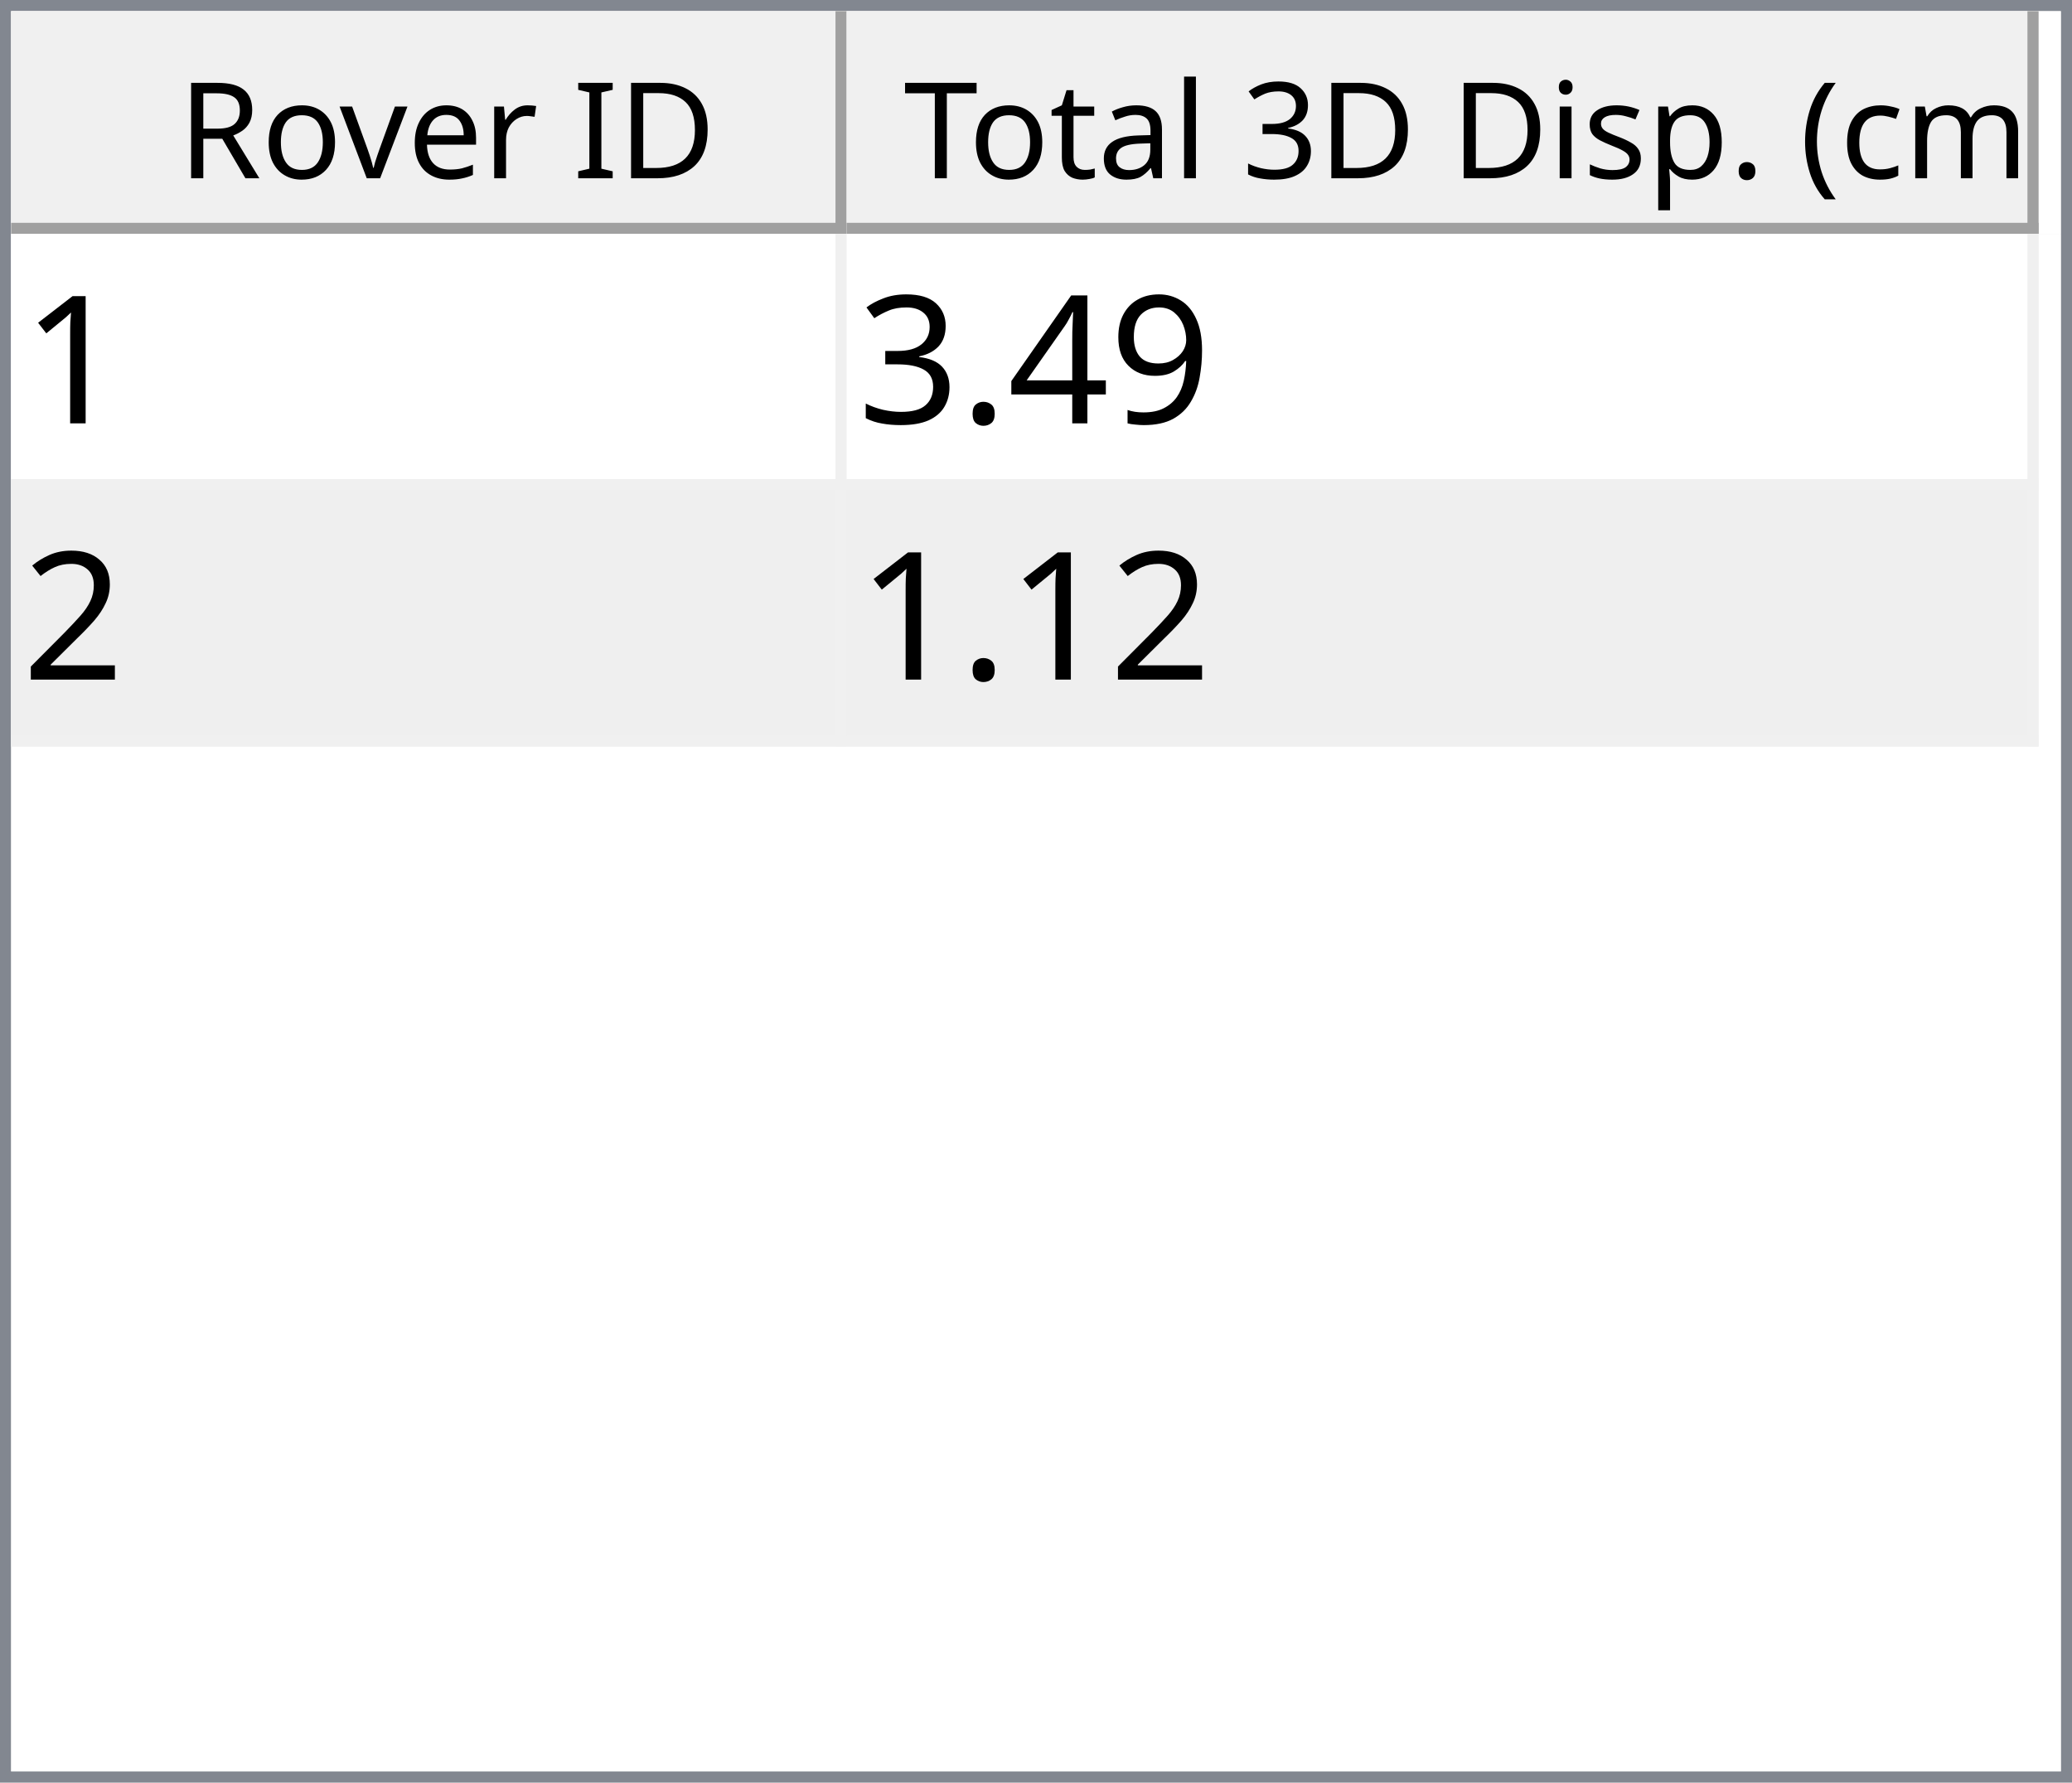
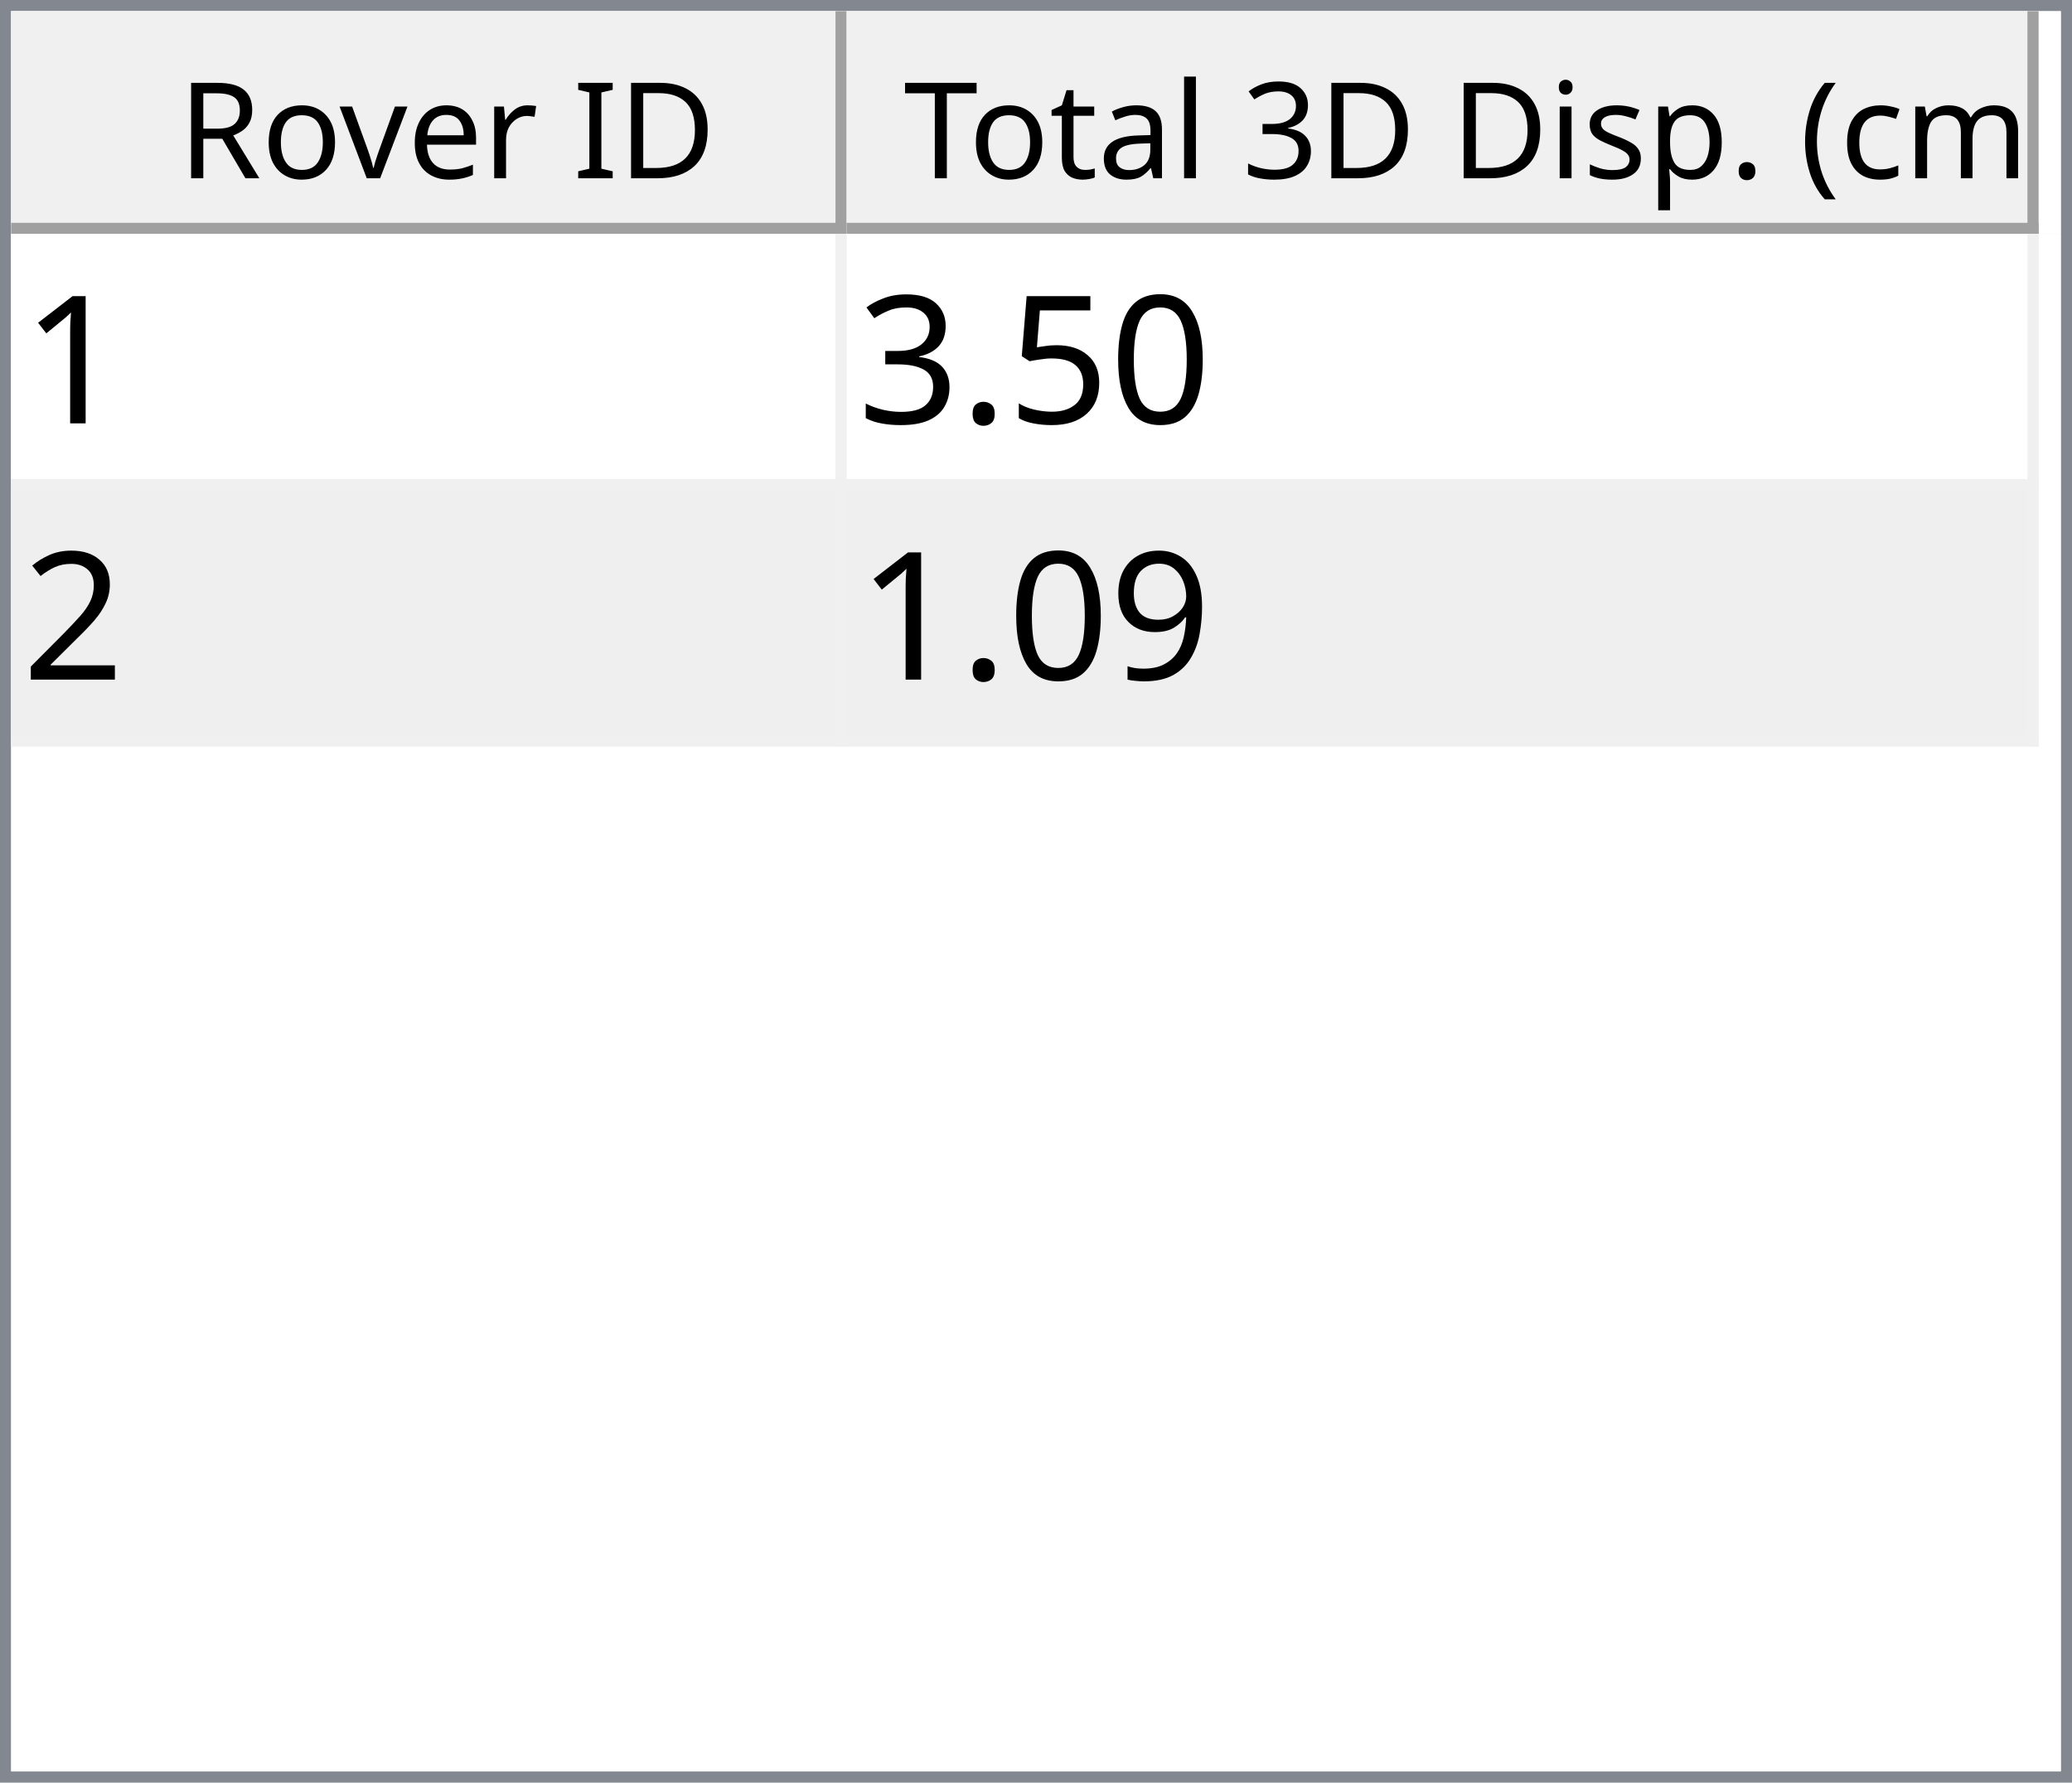
<svg xmlns="http://www.w3.org/2000/svg" style="fill-opacity:1; color-rendering:auto; color-interpolation:auto; text-rendering:auto; stroke:black; stroke-linecap:square; stroke-miterlimit:10; shape-rendering:auto; stroke-opacity:1; fill:black; stroke-dasharray:none; font-weight:normal; stroke-width:1; font-family:'Dialog'; font-style:normal; stroke-linejoin:miter; font-size:12px; stroke-dashoffset:0; image-rendering:auto;" width="186" height="160">
  <defs id="genericDefs" />
  <g>
    <defs id="defs1">
      <clipPath clipPathUnits="userSpaceOnUse" id="clipPath1">
        <path d="M0 0 L186 0 L186 160 L0 160 L0 0 Z" />
      </clipPath>
      <clipPath clipPathUnits="userSpaceOnUse" id="clipPath2">
        <path d="M0 0 L0 160 L186 160 L186 0 Z" />
      </clipPath>
      <clipPath clipPathUnits="userSpaceOnUse" id="clipPath3">
        <path d="M0 0 L0 20 L184 20 L184 0 Z" />
      </clipPath>
      <clipPath clipPathUnits="userSpaceOnUse" id="clipPath4">
        <path d="M0 0 L0 20 L75 20 L75 0 Z" />
      </clipPath>
      <clipPath clipPathUnits="userSpaceOnUse" id="clipPath5">
        <path d="M1 1 L1 19 L74 19 L74 1 Z" />
      </clipPath>
      <clipPath clipPathUnits="userSpaceOnUse" id="clipPath6">
        <path d="M0 0 L0 18 L73 18 L73 0 Z" />
      </clipPath>
      <clipPath clipPathUnits="userSpaceOnUse" id="clipPath7">
        <path d="M-0.5 -0.5 L-0.5 19.5 L74.5 19.5 L74.5 -0.5 Z" />
      </clipPath>
      <clipPath clipPathUnits="userSpaceOnUse" id="clipPath8">
        <path d="M0 0 L0 20 L107 20 L107 0 Z" />
      </clipPath>
      <clipPath clipPathUnits="userSpaceOnUse" id="clipPath9">
        <path d="M1 1 L1 19 L106 19 L106 1 Z" />
      </clipPath>
      <clipPath clipPathUnits="userSpaceOnUse" id="clipPath10">
        <path d="M0 0 L0 18 L105 18 L105 0 Z" />
      </clipPath>
      <clipPath clipPathUnits="userSpaceOnUse" id="clipPath11">
        <path d="M-0.5 -0.5 L-0.5 19.5 L106.5 19.5 L106.5 -0.5 Z" />
      </clipPath>
      <clipPath clipPathUnits="userSpaceOnUse" id="clipPath12">
        <path d="M0 0 L0 138 L184 138 L184 0 Z" />
      </clipPath>
      <clipPath clipPathUnits="userSpaceOnUse" id="clipPath13">
        <path d="M0 0 L0 46 L182 46 L182 0 Z" />
      </clipPath>
      <clipPath clipPathUnits="userSpaceOnUse" id="clipPath14">
        <path d="M-0.5 -0.5 L-0.5 45.5 L181.5 45.5 L181.5 -0.5 Z" />
      </clipPath>
      <clipPath clipPathUnits="userSpaceOnUse" id="clipPath15">
        <path d="M0 0 L0 22 L74 22 L74 0 Z" />
      </clipPath>
      <clipPath clipPathUnits="userSpaceOnUse" id="clipPath16">
        <path d="M0 0 L0 22 L106 22 L106 0 Z" />
      </clipPath>
      <font horiz-adv-x="64.551" id="font1">
        <font-face ascent="107.91" descent="25.098" units-per-em="100" style="font-style:normal; font-family:Segoe UI; font-weight:normal;" />
        <missing-glyph horiz-adv-x="64.551" d="M8.109 0 L8.109 68.266 L56.453 68.266 L56.453 0 L8.109 0 ZM15.328 7.234 L49.219 7.234 L49.219 61.031 L15.328 61.031 L15.328 7.234 Z" />
        <glyph unicode="D" horiz-adv-x="70.117" d="M9.188 0 L9.188 70.016 L28.516 70.016 Q65.531 70.016 65.531 35.891 Q65.531 19.672 55.25 9.836 Q44.969 0 27.734 0 L9.188 0 ZM17.391 62.594 L17.391 7.422 L27.828 7.422 Q41.609 7.422 49.273 14.797 Q56.938 22.172 56.938 35.688 Q56.938 62.594 28.328 62.594 L17.391 62.594 Z" />
        <glyph unicode="I" horiz-adv-x="26.611" d="M17.391 0 L9.188 0 L9.188 70.016 L17.391 70.016 L17.391 0 Z" />
        <glyph unicode=" " horiz-adv-x="27.393" d="" />
        <glyph unicode="r" horiz-adv-x="34.766" d="M34.188 41.891 Q32.078 43.5 28.125 43.5 Q23 43.5 19.555 38.672 Q16.109 33.844 16.109 25.484 L16.109 0 L8.109 0 L8.109 50 L16.109 50 L16.109 39.703 L16.312 39.703 Q18.016 44.969 21.531 47.922 Q25.047 50.875 29.391 50.875 Q32.516 50.875 34.188 50.203 L34.188 41.891 Z" />
        <glyph unicode="e" horiz-adv-x="52.295" d="M48.297 23 L12.984 23 Q13.188 14.656 17.484 10.109 Q21.781 5.562 29.297 5.562 Q37.75 5.562 44.828 11.141 L44.828 3.609 Q38.234 -1.172 27.391 -1.172 Q16.797 -1.172 10.742 5.641 Q4.688 12.453 4.688 24.812 Q4.688 36.469 11.305 43.82 Q17.922 51.172 27.734 51.172 Q37.547 51.172 42.922 44.828 Q48.297 38.484 48.297 27.203 L48.297 23 ZM40.094 29.781 Q40.047 36.719 36.75 40.578 Q33.453 44.438 27.594 44.438 Q21.922 44.438 17.969 40.383 Q14.016 36.328 13.094 29.781 L40.094 29.781 Z" />
        <glyph unicode="v" horiz-adv-x="47.9" d="M47.406 50 L27.484 0 L19.625 0 L0.688 50 L9.469 50 L22.172 13.672 Q23.578 9.672 23.922 6.688 L24.125 6.688 Q24.609 10.453 25.688 13.484 L38.969 50 L47.406 50 Z" />
        <glyph unicode="o" horiz-adv-x="58.594" d="M29 -1.172 Q17.922 -1.172 11.305 5.836 Q4.688 12.844 4.688 24.422 Q4.688 37.016 11.57 44.094 Q18.453 51.172 30.172 51.172 Q41.359 51.172 47.633 44.289 Q53.906 37.406 53.906 25.203 Q53.906 13.234 47.141 6.031 Q40.375 -1.172 29 -1.172 ZM29.594 44.438 Q21.875 44.438 17.383 39.188 Q12.891 33.938 12.891 24.703 Q12.891 15.828 17.43 10.695 Q21.969 5.562 29.594 5.562 Q37.359 5.562 41.531 10.594 Q45.703 15.625 45.703 24.906 Q45.703 34.281 41.531 39.359 Q37.359 44.438 29.594 44.438 Z" />
        <glyph unicode="R" horiz-adv-x="59.814" d="M59.375 0 L49.609 0 L37.891 19.625 Q36.281 22.359 34.766 24.289 Q33.25 26.219 31.664 27.438 Q30.078 28.656 28.25 29.219 Q26.422 29.781 24.125 29.781 L17.391 29.781 L17.391 0 L9.188 0 L9.188 70.016 L30.078 70.016 Q34.672 70.016 38.555 68.867 Q42.438 67.719 45.289 65.375 Q48.141 63.031 49.758 59.547 Q51.375 56.062 51.375 51.375 Q51.375 47.703 50.273 44.656 Q49.172 41.609 47.148 39.211 Q45.125 36.812 42.266 35.133 Q39.406 33.453 35.844 32.516 L35.844 32.328 Q37.594 31.547 38.891 30.547 Q40.188 29.547 41.359 28.18 Q42.531 26.812 43.68 25.078 Q44.828 23.344 46.234 21.047 L59.375 0 ZM17.391 62.594 L17.391 37.203 L28.516 37.203 Q31.594 37.203 34.203 38.133 Q36.812 39.062 38.719 40.797 Q40.625 42.531 41.703 45.047 Q42.781 47.562 42.781 50.688 Q42.781 56.297 39.141 59.445 Q35.5 62.594 28.609 62.594 L17.391 62.594 Z" />
        <glyph unicode=")" horiz-adv-x="30.176" d="M8.297 -15.922 L1.172 -15.922 Q16.406 2.344 16.406 26.812 Q16.406 51.469 1.078 70.016 L8.297 70.016 Q23.531 52.156 23.531 26.703 Q23.531 1.375 8.297 -15.922 Z" />
        <glyph unicode="m" horiz-adv-x="86.133" d="M79.109 0 L71.094 0 L71.094 28.719 Q71.094 37.016 68.531 40.727 Q65.969 44.438 59.906 44.438 Q54.781 44.438 51.195 39.75 Q47.609 35.062 47.609 28.516 L47.609 0 L39.594 0 L39.594 29.688 Q39.594 44.438 28.219 44.438 Q22.953 44.438 19.531 40.016 Q16.109 35.594 16.109 28.516 L16.109 0 L8.109 0 L8.109 50 L16.109 50 L16.109 42.094 L16.312 42.094 Q21.625 51.172 31.844 51.172 Q36.969 51.172 40.773 48.312 Q44.578 45.453 46 40.828 Q51.562 51.172 62.594 51.172 Q79.109 51.172 79.109 30.812 L79.109 0 Z" />
        <glyph unicode="c" horiz-adv-x="46.191" d="M42.188 2.297 Q36.422 -1.172 28.516 -1.172 Q17.828 -1.172 11.258 5.789 Q4.688 12.75 4.688 23.828 Q4.688 36.188 11.766 43.68 Q18.844 51.172 30.672 51.172 Q37.25 51.172 42.281 48.734 L42.281 40.531 Q36.719 44.438 30.375 44.438 Q22.703 44.438 17.797 38.945 Q12.891 33.453 12.891 24.516 Q12.891 15.719 17.508 10.641 Q22.125 5.562 29.891 5.562 Q36.422 5.562 42.188 9.906 L42.188 2.297 Z" />
        <glyph unicode="(" horiz-adv-x="30.176" d="M29.109 -15.922 L21.969 -15.922 Q6.844 1.375 6.844 26.703 Q6.844 52.156 21.969 70.016 L29.203 70.016 Q13.875 51.469 13.875 26.812 Q13.875 2.344 29.109 -15.922 Z" />
        <glyph unicode="." horiz-adv-x="21.68" d="M10.891 -1.078 Q8.641 -1.078 7.055 0.539 Q5.469 2.156 5.469 4.391 Q5.469 6.641 7.055 8.273 Q8.641 9.906 10.891 9.906 Q13.188 9.906 14.797 8.273 Q16.406 6.641 16.406 4.391 Q16.406 2.156 14.797 0.539 Q13.188 -1.078 10.891 -1.078 Z" />
        <glyph unicode="p" horiz-adv-x="58.789" d="M16.312 7.234 L16.109 7.234 L16.109 -23 L8.109 -23 L8.109 50 L16.109 50 L16.109 41.219 L16.312 41.219 Q22.219 51.172 33.594 51.172 Q43.266 51.172 48.688 44.461 Q54.109 37.75 54.109 26.469 Q54.109 13.922 48 6.375 Q41.891 -1.172 31.297 -1.172 Q21.578 -1.172 16.312 7.234 ZM16.109 27.391 L16.109 20.406 Q16.109 14.203 20.141 9.883 Q24.172 5.562 30.375 5.562 Q37.641 5.562 41.773 11.133 Q45.906 16.703 45.906 26.609 Q45.906 34.969 42.047 39.703 Q38.188 44.438 31.594 44.438 Q24.609 44.438 20.359 39.578 Q16.109 34.719 16.109 27.391 Z" />
        <glyph unicode="s" horiz-adv-x="42.432" d="M5.078 1.812 L5.078 10.406 Q11.625 5.562 19.484 5.562 Q30.031 5.562 30.031 12.594 Q30.031 14.594 29.125 15.992 Q28.219 17.391 26.68 18.461 Q25.141 19.531 23.07 20.383 Q21 21.234 18.609 22.172 Q15.281 23.484 12.766 24.828 Q10.25 26.172 8.57 27.859 Q6.891 29.547 6.031 31.695 Q5.172 33.844 5.172 36.719 Q5.172 40.234 6.789 42.945 Q8.406 45.656 11.086 47.484 Q13.766 49.312 17.211 50.242 Q20.656 51.172 24.312 51.172 Q30.812 51.172 35.938 48.922 L35.938 40.828 Q30.422 44.438 23.25 44.438 Q21 44.438 19.195 43.922 Q17.391 43.406 16.094 42.477 Q14.797 41.547 14.086 40.258 Q13.375 38.969 13.375 37.406 Q13.375 35.453 14.086 34.133 Q14.797 32.812 16.164 31.789 Q17.531 30.766 19.484 29.938 Q21.438 29.109 23.922 28.125 Q27.25 26.859 29.883 25.516 Q32.516 24.172 34.375 22.484 Q36.234 20.797 37.234 18.602 Q38.234 16.406 38.234 13.375 Q38.234 9.672 36.602 6.938 Q34.969 4.203 32.234 2.398 Q29.5 0.594 25.93 -0.289 Q22.359 -1.172 18.453 -1.172 Q10.75 -1.172 5.078 1.812 Z" />
        <glyph unicode="i" horiz-adv-x="24.219" d="M12.203 62.703 Q10.062 62.703 8.547 64.164 Q7.031 65.625 7.031 67.875 Q7.031 70.125 8.547 71.609 Q10.062 73.094 12.203 73.094 Q14.406 73.094 15.945 71.609 Q17.484 70.125 17.484 67.875 Q17.484 65.719 15.945 64.211 Q14.406 62.703 12.203 62.703 ZM16.109 0 L8.109 0 L8.109 50 L16.109 50 L16.109 0 Z" />
        <glyph unicode="3" horiz-adv-x="53.906" d="M46.531 19.828 Q46.531 15.094 44.75 11.211 Q42.969 7.328 39.719 4.57 Q36.469 1.812 31.93 0.297 Q27.391 -1.219 21.922 -1.219 Q11.922 -1.219 6 2.594 L6 11.188 Q13.094 5.609 22.219 5.609 Q25.875 5.609 28.828 6.539 Q31.781 7.469 33.906 9.227 Q36.031 10.984 37.18 13.477 Q38.328 15.969 38.328 19.094 Q38.328 32.812 18.797 32.812 L12.984 32.812 L12.984 39.594 L18.5 39.594 Q35.797 39.594 35.797 52.484 Q35.797 64.406 22.609 64.406 Q15.188 64.406 8.688 59.422 L8.688 67.188 Q15.375 71.188 24.609 71.188 Q29 71.188 32.57 69.969 Q36.141 68.75 38.68 66.555 Q41.219 64.359 42.609 61.281 Q44 58.203 44 54.5 Q44 40.672 30.031 36.719 L30.031 36.531 Q33.594 36.141 36.625 34.797 Q39.656 33.453 41.852 31.305 Q44.047 29.156 45.289 26.25 Q46.531 23.344 46.531 19.828 Z" />
        <glyph unicode="l" horiz-adv-x="24.219" d="M16.109 0 L8.109 0 L8.109 74.031 L16.109 74.031 L16.109 0 Z" />
        <glyph unicode="a" horiz-adv-x="50.879" d="M43.891 0 L35.891 0 L35.891 7.812 L35.688 7.812 Q30.469 -1.172 20.312 -1.172 Q12.844 -1.172 8.617 2.781 Q4.391 6.734 4.391 13.281 Q4.391 27.297 20.906 29.594 L35.891 31.688 Q35.891 44.438 25.594 44.438 Q16.547 44.438 9.281 38.281 L9.281 46.484 Q16.656 51.172 26.266 51.172 Q43.891 51.172 43.891 32.516 L43.891 0 ZM35.891 25.297 L23.828 23.641 Q18.266 22.859 15.43 20.875 Q12.594 18.891 12.594 13.875 Q12.594 10.203 15.211 7.883 Q17.828 5.562 22.172 5.562 Q28.125 5.562 32.008 9.742 Q35.891 13.922 35.891 20.312 L35.891 25.297 Z" />
        <glyph unicode="t" horiz-adv-x="33.887" d="M31.297 0.484 Q28.469 -1.078 23.828 -1.078 Q10.688 -1.078 10.688 13.578 L10.688 43.172 L2.094 43.172 L2.094 50 L10.688 50 L10.688 62.203 L18.703 64.797 L18.703 50 L31.297 50 L31.297 43.172 L18.703 43.172 L18.703 14.984 Q18.703 9.969 20.414 7.82 Q22.125 5.672 26.078 5.672 Q29.109 5.672 31.297 7.328 L31.297 0.484 Z" />
        <glyph unicode="T" horiz-adv-x="52.393" d="M50.594 62.594 L30.375 62.594 L30.375 0 L22.172 0 L22.172 62.594 L2 62.594 L2 70.016 L50.594 70.016 L50.594 62.594 Z" />
      </font>
      <font horiz-adv-x="75.0" id="font2">
        <font-face ascent="100.537" descent="21.973" units-per-em="100" style="font-style:normal; font-family:sans-serif; font-weight:normal;" />
        <missing-glyph horiz-adv-x="75.0" d="M12.5 0 L12.5 62.5 L62.5 62.5 L62.5 0 L12.5 0 ZM14.062 1.562 L60.938 1.562 L60.938 60.938 L14.062 60.938 L14.062 1.562 Z" />
        <glyph unicode="1" horiz-adv-x="55.615" d="M37.25 0 L28.469 0 L28.469 56 Q25.297 52.984 20.141 49.953 Q14.984 46.922 10.891 45.406 L10.891 53.906 Q18.266 57.375 23.781 62.305 Q29.297 67.234 31.594 71.875 L37.25 71.875 L37.25 0 Z" />
-         <glyph unicode="9" horiz-adv-x="55.615" d="M5.469 16.547 L13.922 17.328 Q14.984 11.375 18.016 8.688 Q21.047 6 25.781 6 Q29.828 6 32.883 7.859 Q35.938 9.719 37.891 12.82 Q39.844 15.922 41.164 21.195 Q42.484 26.469 42.484 31.938 Q42.484 32.516 42.438 33.688 Q39.797 29.5 35.234 26.883 Q30.672 24.266 25.344 24.266 Q16.453 24.266 10.305 30.711 Q4.156 37.156 4.156 47.703 Q4.156 58.594 10.578 65.234 Q17 71.875 26.656 71.875 Q33.641 71.875 39.43 68.117 Q45.219 64.359 48.219 57.398 Q51.219 50.438 51.219 37.25 Q51.219 23.531 48.242 15.406 Q45.266 7.281 39.383 3.031 Q33.5 -1.219 25.594 -1.219 Q17.188 -1.219 11.867 3.445 Q6.547 8.109 5.469 16.547 ZM41.453 48.141 Q41.453 55.719 37.43 60.156 Q33.406 64.594 27.734 64.594 Q21.875 64.594 17.531 59.812 Q13.188 55.031 13.188 47.406 Q13.188 40.578 17.312 36.305 Q21.438 32.031 27.484 32.031 Q33.594 32.031 37.523 36.305 Q41.453 40.578 41.453 48.141 Z" />
-         <glyph unicode="4" horiz-adv-x="55.615" d="M32.328 0 L32.328 17.141 L1.266 17.141 L1.266 25.203 L33.938 71.578 L41.109 71.578 L41.109 25.203 L50.781 25.203 L50.781 17.141 L41.109 17.141 L41.109 0 L32.328 0 ZM32.328 25.203 L32.328 57.469 L9.906 25.203 L32.328 25.203 Z" />
+         <glyph unicode="0" horiz-adv-x="55.615" d="M4.156 35.297 Q4.156 48 6.766 55.742 Q9.375 63.484 14.523 67.68 Q19.672 71.875 27.484 71.875 Q33.25 71.875 37.594 69.555 Q41.938 67.234 44.773 62.867 Q47.609 58.5 49.219 52.227 Q50.828 45.953 50.828 35.297 Q50.828 22.703 48.242 14.969 Q45.656 7.234 40.508 3.008 Q35.359 -1.219 27.484 -1.219 Q17.141 -1.219 11.234 6.203 Q4.156 15.141 4.156 35.297 ZM13.188 35.297 Q13.188 17.672 17.312 11.836 Q21.438 6 27.484 6 Q33.547 6 37.672 11.859 Q41.797 17.719 41.797 35.297 Q41.797 52.984 37.672 58.789 Q33.547 64.594 27.391 64.594 Q21.344 64.594 17.719 59.469 Q13.188 52.938 13.188 35.297 Z" />
+         <glyph unicode="5" horiz-adv-x="55.615" d="M4.156 18.75 L13.375 19.531 Q14.406 12.797 18.141 9.398 Q21.875 6 27.156 6 Q33.5 6 37.891 10.789 Q42.281 15.578 42.281 23.484 Q42.281 31 38.062 35.352 Q33.844 39.703 27 39.703 Q22.75 39.703 19.336 37.773 Q15.922 35.844 13.969 32.766 L5.719 33.844 L12.641 70.609 L48.25 70.609 L48.25 62.203 L19.672 62.203 L15.828 42.969 Q22.266 47.469 29.344 47.469 Q38.719 47.469 45.164 40.969 Q51.609 34.469 51.609 24.266 Q51.609 14.547 45.953 7.469 Q39.062 -1.219 27.156 -1.219 Q17.391 -1.219 11.211 4.25 Q5.031 9.719 4.156 18.75 Z" />
        <glyph unicode="." horiz-adv-x="27.783" d="M9.078 0 L9.078 10.016 L19.094 10.016 L19.094 0 L9.078 0 Z" />
        <glyph unicode="3" horiz-adv-x="55.615" d="M4.203 18.891 L12.984 20.062 Q14.5 12.594 18.141 9.297 Q21.781 6 27 6 Q33.203 6 37.477 10.297 Q41.75 14.594 41.75 20.953 Q41.75 27 37.797 30.93 Q33.844 34.859 27.734 34.859 Q25.25 34.859 21.531 33.891 L22.516 41.609 Q23.391 41.5 23.922 41.5 Q29.547 41.5 34.039 44.43 Q38.531 47.359 38.531 53.469 Q38.531 58.297 35.258 61.477 Q31.984 64.656 26.812 64.656 Q21.688 64.656 18.266 61.43 Q14.844 58.203 13.875 51.766 L5.078 53.328 Q6.688 62.156 12.398 67.016 Q18.109 71.875 26.609 71.875 Q32.469 71.875 37.398 69.359 Q42.328 66.844 44.945 62.5 Q47.562 58.156 47.562 53.266 Q47.562 48.641 45.07 44.828 Q42.578 41.016 37.703 38.766 Q44.047 37.312 47.562 32.695 Q51.078 28.078 51.078 21.141 Q51.078 11.766 44.242 5.25 Q37.406 -1.266 26.953 -1.266 Q17.531 -1.266 11.305 4.352 Q5.078 9.969 4.203 18.891 Z" />
        <glyph unicode="2" horiz-adv-x="55.615" d="M50.344 8.453 L50.344 0 L3.031 0 Q2.938 3.172 4.047 6.109 Q5.859 10.938 9.836 15.625 Q13.812 20.312 21.344 26.469 Q33.016 36.031 37.117 41.625 Q41.219 47.219 41.219 52.203 Q41.219 57.422 37.477 61.008 Q33.734 64.594 27.734 64.594 Q21.391 64.594 17.578 60.789 Q13.766 56.984 13.719 50.25 L4.688 51.172 Q5.609 61.281 11.664 66.578 Q17.719 71.875 27.938 71.875 Q38.234 71.875 44.242 66.164 Q50.25 60.453 50.25 52 Q50.25 47.703 48.492 43.555 Q46.734 39.406 42.656 34.812 Q38.578 30.219 29.109 22.219 Q21.188 15.578 18.945 13.211 Q16.703 10.844 15.234 8.453 L50.344 8.453 Z" />
+         <glyph unicode="9" horiz-adv-x="55.615" d="M5.469 16.547 L13.922 17.328 Q14.984 11.375 18.016 8.688 Q21.047 6 25.781 6 Q29.828 6 32.883 7.859 Q35.938 9.719 37.891 12.82 Q39.844 15.922 41.164 21.195 Q42.484 26.469 42.484 31.938 Q42.484 32.516 42.438 33.688 Q39.797 29.5 35.234 26.883 Q30.672 24.266 25.344 24.266 Q16.453 24.266 10.305 30.711 Q4.156 37.156 4.156 47.703 Q4.156 58.594 10.578 65.234 Q17 71.875 26.656 71.875 Q33.641 71.875 39.43 68.117 Q45.219 64.359 48.219 57.398 Q51.219 50.438 51.219 37.25 Q51.219 23.531 48.242 15.406 Q45.266 7.281 39.383 3.031 Q33.5 -1.219 25.594 -1.219 Q17.188 -1.219 11.867 3.445 Q6.547 8.109 5.469 16.547 ZM41.453 48.141 Q41.453 55.719 37.43 60.156 Q33.406 64.594 27.734 64.594 Q21.875 64.594 17.531 59.812 Q13.188 55.031 13.188 47.406 Q13.188 40.578 17.312 36.305 Q21.438 32.031 27.484 32.031 Q33.594 32.031 37.523 36.305 Q41.453 40.578 41.453 48.141 Z" />
      </font>
    </defs>
    <g style="fill:white; stroke:white;">
      <rect x="0" y="0" width="186" style="clip-path:url(#clipPath1); stroke:none;" height="160" />
    </g>
    <g style="fill:white; text-rendering:optimizeSpeed; color-rendering:optimizeSpeed; image-rendering:optimizeSpeed; shape-rendering:crispEdges; stroke:white; color-interpolation:sRGB;">
      <rect x="0" width="186" height="160" y="0" style="stroke:none;" />
      <path style="stroke:none;" d="M0 160 L186 160 L186 0 L0 0 Z" />
    </g>
    <g style="fill:rgb(240,240,240); font-family:'Segoe UI'; stroke:rgb(240,240,240);">
      <rect x="0" y="0" width="186" style="clip-path:url(#clipPath2); stroke:none;" height="160" />
    </g>
    <g style="fill:rgb(130,135,144); font-family:'Segoe UI'; stroke:rgb(130,135,144);">
      <path d="M0 0 L186 0 L186 160 L0 160 L0 0 ZM1 1 L185 1 L185 159 L1 159 L1 1 Z" style="fill-rule:evenodd; clip-path:url(#clipPath2); stroke:none;" />
    </g>
    <g style="fill:white; font-family:'Segoe UI'; stroke:white;" transform="translate(1,1)">
      <rect x="0" y="0" width="184" style="clip-path:url(#clipPath3); stroke:none;" height="20" />
    </g>
    <g style="fill:rgb(240,240,240); font-family:'Segoe UI'; stroke:rgb(240,240,240);" transform="translate(1,1)">
      <rect x="0" y="0" width="75" style="clip-path:url(#clipPath4); stroke:none;" height="20" />
    </g>
    <g style="font-family:'Segoe UI';" transform="translate(2,2)">
      <text x="14" xml:space="preserve" y="14" style="clip-path:url(#clipPath6); stroke:none;">Rover ID</text>
    </g>
    <g style="fill:rgb(160,160,160); font-family:'Segoe UI'; stroke:rgb(160,160,160); stroke-linejoin:bevel;" transform="translate(1.5,1.5)">
      <line x1="74" x2="74" y1="0" style="fill:none; clip-path:url(#clipPath7);" y2="19" />
    </g>
    <g style="fill:rgb(160,160,160); font-family:'Segoe UI'; stroke:rgb(160,160,160); stroke-linejoin:bevel;" transform="matrix(1,0,0,1,1,1) translate(0.5,0.5)">
      <line x1="0" x2="74" y1="19" style="fill:none; clip-path:url(#clipPath7);" y2="19" />
    </g>
    <g style="fill:rgb(240,240,240); font-family:'Segoe UI'; stroke:rgb(240,240,240);" transform="translate(76,1)">
      <rect x="0" y="0" width="107" style="clip-path:url(#clipPath8); stroke:none;" height="20" />
    </g>
    <g style="font-family:'Segoe UI';" transform="translate(77,2)">
      <text x="1" xml:space="preserve" y="14" style="clip-path:url(#clipPath10); stroke:none;"> Total 3D Disp. (cm)</text>
    </g>
    <g style="fill:rgb(160,160,160); font-family:'Segoe UI'; stroke:rgb(160,160,160); stroke-linejoin:bevel;" transform="translate(76.5,1.5)">
      <line x1="106" x2="106" y1="0" style="fill:none; clip-path:url(#clipPath11);" y2="19" />
    </g>
    <g style="fill:rgb(160,160,160); font-family:'Segoe UI'; stroke:rgb(160,160,160); stroke-linejoin:bevel;" transform="matrix(1,0,0,1,76,1) translate(0.5,0.5)">
      <line x1="0" x2="106" y1="19" style="fill:none; clip-path:url(#clipPath11);" y2="19" />
    </g>
    <g style="fill:white; font-family:'Segoe UI'; stroke:white;" transform="translate(1,21)">
      <rect x="0" y="0" width="184" style="clip-path:url(#clipPath12); stroke:none;" height="138" />
    </g>
    <g style="fill:rgb(240,240,240); font-size:16px; font-family:sans-serif; stroke:rgb(240,240,240);" transform="translate(1,21)">
      <rect x="0" y="0" width="182" style="clip-path:url(#clipPath13); stroke:none;" height="46" />
      <line transform="translate(0.5,0.5)" x1="0" x2="181" y1="22" style="clip-path:url(#clipPath14); fill:none; stroke-linejoin:bevel;" y2="22" />
    </g>
    <g transform="matrix(1,0,0,1,1,21) translate(0.5,0.5)" style="fill:rgb(240,240,240); font-size:16px; font-family:sans-serif; stroke:rgb(240,240,240); stroke-linejoin:bevel;">
      <line x1="0" x2="181" y1="45" style="fill:none; clip-path:url(#clipPath14);" y2="45" />
    </g>
    <g transform="matrix(1,0,0,1,1,21) translate(0.5,0.5)" style="fill:rgb(240,240,240); font-size:16px; font-family:sans-serif; stroke:rgb(240,240,240); stroke-linejoin:bevel;">
      <line x1="74" x2="74" y1="0" style="fill:none; clip-path:url(#clipPath14);" y2="45" />
    </g>
    <g transform="matrix(1,0,0,1,1,21) translate(0.5,0.5)" style="fill:rgb(240,240,240); font-size:16px; font-family:sans-serif; stroke:rgb(240,240,240); stroke-linejoin:bevel;">
      <line x1="181" x2="181" y1="0" style="fill:none; clip-path:url(#clipPath14);" y2="45" />
    </g>
    <g style="fill:white; font-size:16px; font-family:sans-serif; stroke:white;" transform="matrix(1,0,0,1,1,21)">
      <rect x="0" y="0" width="74" style="clip-path:url(#clipPath15); stroke:none;" height="22" />
      <text x="1" y="17" style="fill:black; clip-path:url(#clipPath15); stroke:none;" xml:space="preserve">1</text>
    </g>
    <g style="fill:white; font-size:16px; font-family:sans-serif; stroke:white;" transform="matrix(1,0,0,1,1,21) translate(75,0)">
      <rect x="0" y="0" width="106" style="clip-path:url(#clipPath16); stroke:none;" height="22" />
-       <text x="1" y="17" style="fill:black; clip-path:url(#clipPath16); stroke:none;" xml:space="preserve">3.49</text>
+       <text x="1" y="17" style="fill:black; clip-path:url(#clipPath16); stroke:none;" xml:space="preserve">3.50</text>
    </g>
    <g style="fill:rgb(239,239,239); font-size:16px; font-family:sans-serif; stroke:rgb(239,239,239);" transform="matrix(1,0,0,1,1,21) translate(0,23)">
      <rect x="0" y="0" width="74" style="clip-path:url(#clipPath15); stroke:none;" height="22" />
      <text x="1" y="17" style="fill:black; clip-path:url(#clipPath15); stroke:none;" xml:space="preserve">2</text>
    </g>
    <g style="fill:rgb(239,239,239); font-size:16px; font-family:sans-serif; stroke:rgb(239,239,239);" transform="matrix(1,0,0,1,1,21) translate(75,23)">
      <rect x="0" y="0" width="106" style="clip-path:url(#clipPath16); stroke:none;" height="22" />
-       <text x="1" y="17" style="fill:black; clip-path:url(#clipPath16); stroke:none;" xml:space="preserve">1.12</text>
+       <text x="1" y="17" style="fill:black; clip-path:url(#clipPath16); stroke:none;" xml:space="preserve">1.09</text>
    </g>
  </g>
</svg>
